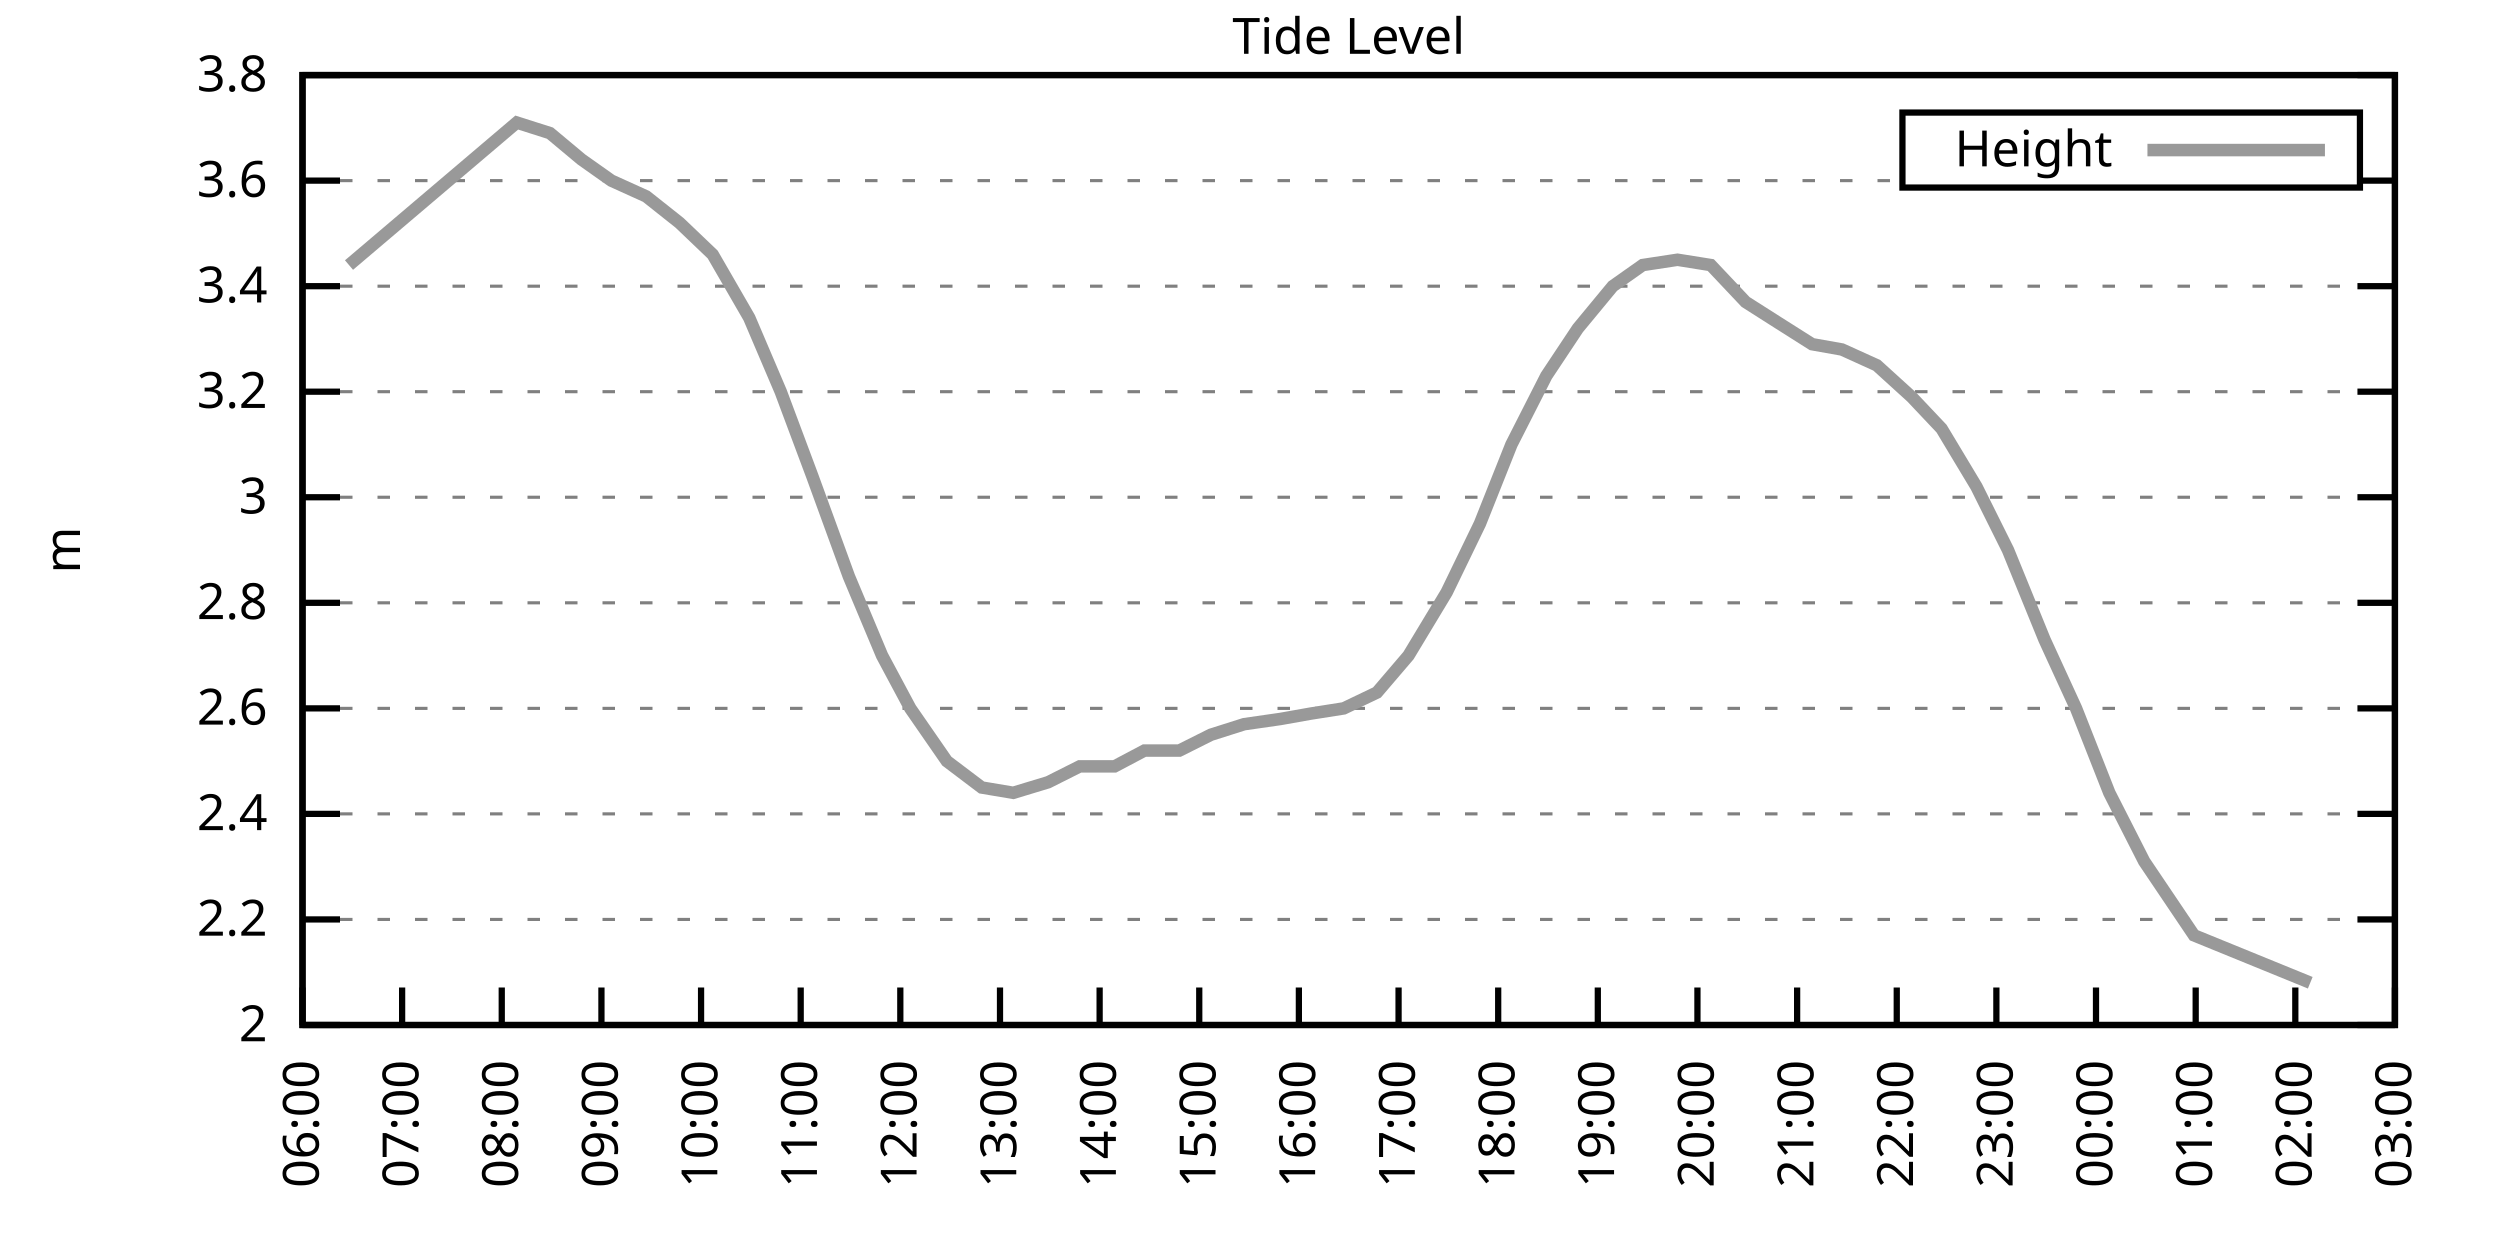
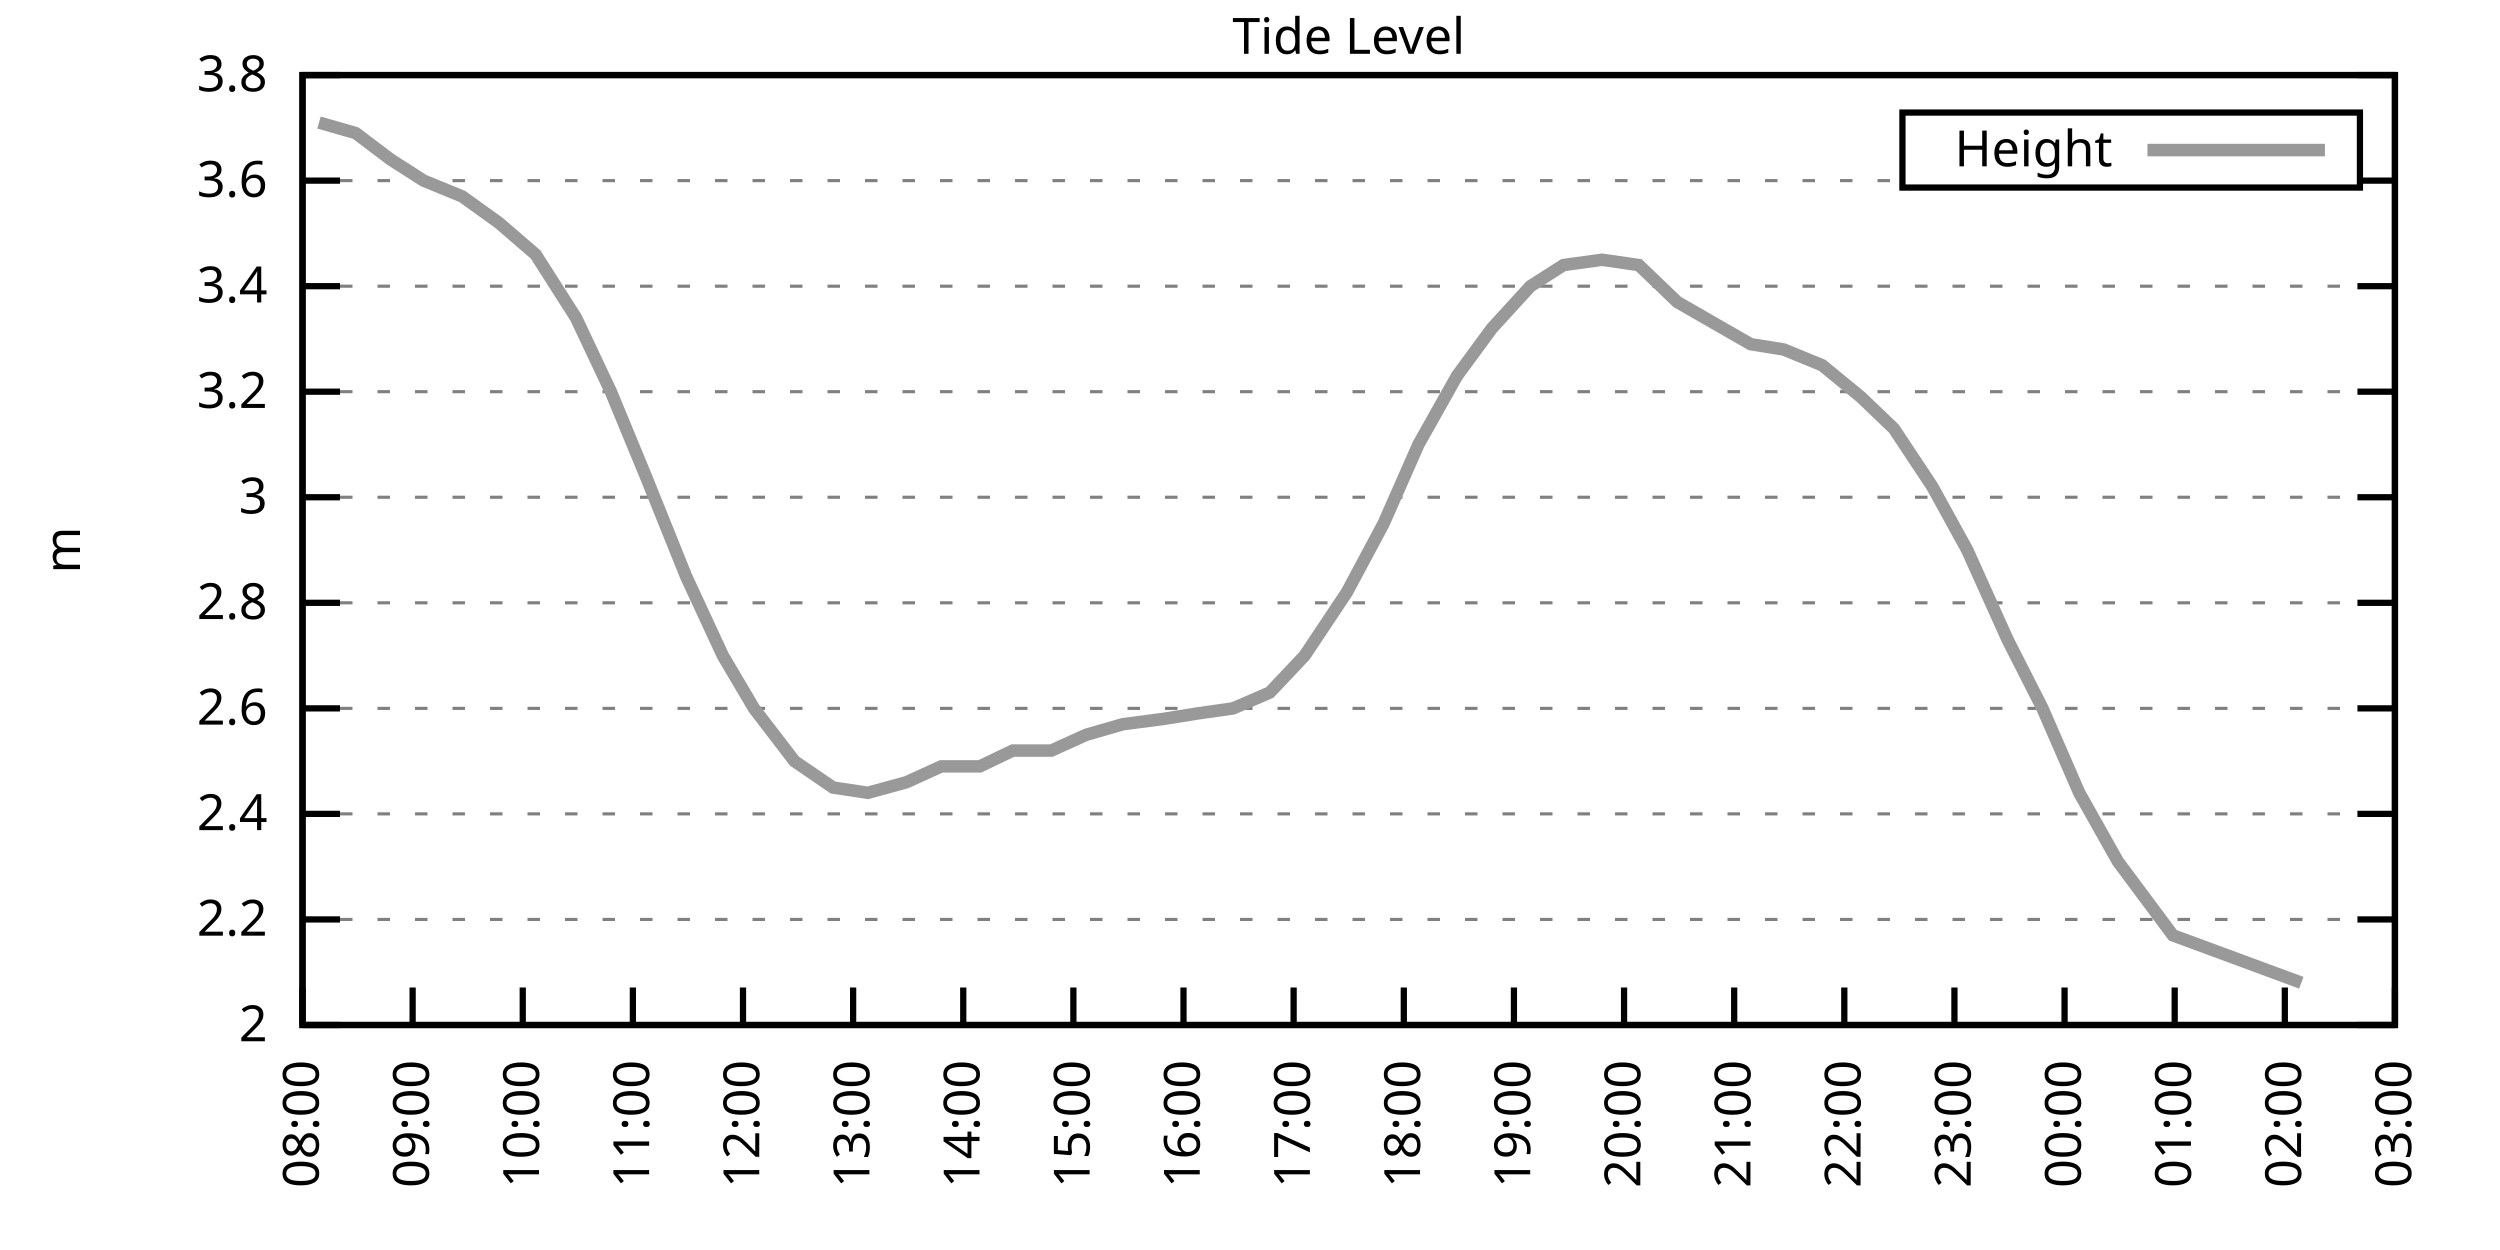
<svg xmlns="http://www.w3.org/2000/svg" xmlns:xlink="http://www.w3.org/1999/xlink" width="400" height="200" viewBox="0 0 400 200">
  <g id="gnuplot_canvas">
    <rect x="0" y="0" width="400" height="200" fill="none" />
    <defs>
      <circle id="gpDot" r="0.5" stroke-width="0.5" stroke="currentColor" />
      <path id="gpPt0" stroke-width="0.333" stroke="currentColor" d="M-1,0 h2 M0,-1 v2" />
      <path id="gpPt1" stroke-width="0.333" stroke="currentColor" d="M-1,-1 L1,1 M1,-1 L-1,1" />
      <path id="gpPt2" stroke-width="0.333" stroke="currentColor" d="M-1,0 L1,0 M0,-1 L0,1 M-1,-1 L1,1 M-1,1 L1,-1" />
      <rect id="gpPt3" stroke-width="0.333" stroke="currentColor" x="-1" y="-1" width="2" height="2" />
      <rect id="gpPt4" stroke-width="0.333" stroke="currentColor" fill="currentColor" x="-1" y="-1" width="2" height="2" />
      <circle id="gpPt5" stroke-width="0.333" stroke="currentColor" cx="0" cy="0" r="1" />
      <use xlink:href="#gpPt5" id="gpPt6" fill="currentColor" stroke="none" />
      <path id="gpPt7" stroke-width="0.333" stroke="currentColor" d="M0,-1.33 L-1.33,0.67 L1.33,0.67 z" />
      <use xlink:href="#gpPt7" id="gpPt8" fill="currentColor" stroke="none" />
      <use xlink:href="#gpPt7" id="gpPt9" stroke="currentColor" transform="rotate(180)" />
      <use xlink:href="#gpPt9" id="gpPt10" fill="currentColor" stroke="none" />
      <use xlink:href="#gpPt3" id="gpPt11" stroke="currentColor" transform="rotate(45)" />
      <use xlink:href="#gpPt11" id="gpPt12" fill="currentColor" stroke="none" />
      <path id="gpPt13" stroke-width="0.333" stroke="currentColor" d="M0,1.330 L1.265,0.411 L0.782,-1.067 L-0.782,-1.076 L-1.265,0.411 z" />
      <use xlink:href="#gpPt13" id="gpPt14" fill="currentColor" stroke="none" />
      <filter id="textbox" filterUnits="objectBoundingBox" x="0" y="0" height="1" width="1">
        <feFlood flood-color="white" flood-opacity="1" result="bgnd" />
        <feComposite in="SourceGraphic" in2="bgnd" operator="atop" />
      </filter>
      <filter id="greybox" filterUnits="objectBoundingBox" x="0" y="0" height="1" width="1">
        <feFlood flood-color="lightgrey" flood-opacity="1" result="grey" />
        <feComposite in="SourceGraphic" in2="grey" operator="atop" />
      </filter>
    </defs>
    <g fill="none" color="white" stroke="currentColor" stroke-width="1.00" stroke-linecap="butt" stroke-linejoin="miter">
</g>
    <g fill="none" color="black" stroke="currentColor" stroke-width="1.00" stroke-linecap="butt" stroke-linejoin="miter">
      <g stroke="none" shape-rendering="crispEdges">
        <polygon fill="rgb(255, 255, 255)" points="48.40,164.00 383.18,164.00 383.18,12.02 48.40,12.02 " />
      </g>
    </g>
    <g fill="none" color="black" stroke="currentColor" stroke-width="1.00" stroke-linecap="butt" stroke-linejoin="miter">
</g>
    <g fill="none" color="black" stroke="black" stroke-width="0.50" stroke-linecap="butt" stroke-linejoin="miter">
</g>
    <g fill="none" color="gray" stroke="currentColor" stroke-width="0.50" stroke-linecap="butt" stroke-linejoin="miter">
      <path stroke="gray" stroke-dasharray="2,4" class="gridline" d="M48.40,164.00 L383.19,164.00  " />
    </g>
    <g fill="none" color="gray" stroke="gray" stroke-width="1.00" stroke-linecap="butt" stroke-linejoin="miter">
</g>
    <g fill="none" color="black" stroke="currentColor" stroke-width="1.00" stroke-linecap="butt" stroke-linejoin="miter">
      <path stroke="black" d="M48.40,164.00 L54.40,164.00 M383.19,164.00 L377.19,164.00  " />
      <g transform="translate(42.80,166.60)" stroke="none" fill="black" font-family="Sans" font-size="8.00" text-anchor="end">
        <text>
          <tspan font-family="Sans"> 2</tspan>
        </text>
      </g>
    </g>
    <g fill="none" color="black" stroke="currentColor" stroke-width="1.00" stroke-linecap="butt" stroke-linejoin="miter">
</g>
    <g fill="none" color="black" stroke="black" stroke-width="0.50" stroke-linecap="butt" stroke-linejoin="miter">
</g>
    <g fill="none" color="gray" stroke="currentColor" stroke-width="0.50" stroke-linecap="butt" stroke-linejoin="miter">
      <path stroke="gray" stroke-dasharray="2,4" class="gridline" d="M48.40,147.11 L383.19,147.11  " />
    </g>
    <g fill="none" color="gray" stroke="gray" stroke-width="1.00" stroke-linecap="butt" stroke-linejoin="miter">
</g>
    <g fill="none" color="black" stroke="currentColor" stroke-width="1.00" stroke-linecap="butt" stroke-linejoin="miter">
      <path stroke="black" d="M48.40,147.11 L54.40,147.11 M383.19,147.11 L377.19,147.11  " />
      <g transform="translate(42.80,149.71)" stroke="none" fill="black" font-family="Sans" font-size="8.00" text-anchor="end">
        <text>
          <tspan font-family="Sans"> 2.2</tspan>
        </text>
      </g>
    </g>
    <g fill="none" color="black" stroke="currentColor" stroke-width="1.00" stroke-linecap="butt" stroke-linejoin="miter">
</g>
    <g fill="none" color="black" stroke="black" stroke-width="0.50" stroke-linecap="butt" stroke-linejoin="miter">
</g>
    <g fill="none" color="gray" stroke="currentColor" stroke-width="0.50" stroke-linecap="butt" stroke-linejoin="miter">
      <path stroke="gray" stroke-dasharray="2,4" class="gridline" d="M48.40,130.22 L383.19,130.22  " />
    </g>
    <g fill="none" color="gray" stroke="gray" stroke-width="1.00" stroke-linecap="butt" stroke-linejoin="miter">
</g>
    <g fill="none" color="black" stroke="currentColor" stroke-width="1.00" stroke-linecap="butt" stroke-linejoin="miter">
      <path stroke="black" d="M48.40,130.22 L54.40,130.22 M383.19,130.22 L377.19,130.22  " />
      <g transform="translate(42.80,132.82)" stroke="none" fill="black" font-family="Sans" font-size="8.00" text-anchor="end">
        <text>
          <tspan font-family="Sans"> 2.4</tspan>
        </text>
      </g>
    </g>
    <g fill="none" color="black" stroke="currentColor" stroke-width="1.00" stroke-linecap="butt" stroke-linejoin="miter">
</g>
    <g fill="none" color="black" stroke="black" stroke-width="0.50" stroke-linecap="butt" stroke-linejoin="miter">
</g>
    <g fill="none" color="gray" stroke="currentColor" stroke-width="0.50" stroke-linecap="butt" stroke-linejoin="miter">
      <path stroke="gray" stroke-dasharray="2,4" class="gridline" d="M48.40,113.34 L383.19,113.34  " />
    </g>
    <g fill="none" color="gray" stroke="gray" stroke-width="1.00" stroke-linecap="butt" stroke-linejoin="miter">
</g>
    <g fill="none" color="black" stroke="currentColor" stroke-width="1.00" stroke-linecap="butt" stroke-linejoin="miter">
      <path stroke="black" d="M48.40,113.34 L54.40,113.34 M383.19,113.34 L377.19,113.34  " />
      <g transform="translate(42.80,115.94)" stroke="none" fill="black" font-family="Sans" font-size="8.00" text-anchor="end">
        <text>
          <tspan font-family="Sans"> 2.6</tspan>
        </text>
      </g>
    </g>
    <g fill="none" color="black" stroke="currentColor" stroke-width="1.00" stroke-linecap="butt" stroke-linejoin="miter">
</g>
    <g fill="none" color="black" stroke="black" stroke-width="0.50" stroke-linecap="butt" stroke-linejoin="miter">
</g>
    <g fill="none" color="gray" stroke="currentColor" stroke-width="0.50" stroke-linecap="butt" stroke-linejoin="miter">
      <path stroke="gray" stroke-dasharray="2,4" class="gridline" d="M48.40,96.45 L383.19,96.45  " />
    </g>
    <g fill="none" color="gray" stroke="gray" stroke-width="1.00" stroke-linecap="butt" stroke-linejoin="miter">
</g>
    <g fill="none" color="black" stroke="currentColor" stroke-width="1.00" stroke-linecap="butt" stroke-linejoin="miter">
      <path stroke="black" d="M48.40,96.45 L54.40,96.45 M383.19,96.45 L377.19,96.45  " />
      <g transform="translate(42.80,99.05)" stroke="none" fill="black" font-family="Sans" font-size="8.00" text-anchor="end">
        <text>
          <tspan font-family="Sans"> 2.8</tspan>
        </text>
      </g>
    </g>
    <g fill="none" color="black" stroke="currentColor" stroke-width="1.00" stroke-linecap="butt" stroke-linejoin="miter">
</g>
    <g fill="none" color="black" stroke="black" stroke-width="0.50" stroke-linecap="butt" stroke-linejoin="miter">
</g>
    <g fill="none" color="gray" stroke="currentColor" stroke-width="0.50" stroke-linecap="butt" stroke-linejoin="miter">
      <path stroke="gray" stroke-dasharray="2,4" class="gridline" d="M48.40,79.56 L383.19,79.56  " />
    </g>
    <g fill="none" color="gray" stroke="gray" stroke-width="1.00" stroke-linecap="butt" stroke-linejoin="miter">
</g>
    <g fill="none" color="black" stroke="currentColor" stroke-width="1.00" stroke-linecap="butt" stroke-linejoin="miter">
      <path stroke="black" d="M48.40,79.56 L54.40,79.56 M383.19,79.56 L377.19,79.56  " />
      <g transform="translate(42.80,82.16)" stroke="none" fill="black" font-family="Sans" font-size="8.00" text-anchor="end">
        <text>
          <tspan font-family="Sans"> 3</tspan>
        </text>
      </g>
    </g>
    <g fill="none" color="black" stroke="currentColor" stroke-width="1.00" stroke-linecap="butt" stroke-linejoin="miter">
</g>
    <g fill="none" color="black" stroke="black" stroke-width="0.50" stroke-linecap="butt" stroke-linejoin="miter">
</g>
    <g fill="none" color="gray" stroke="currentColor" stroke-width="0.50" stroke-linecap="butt" stroke-linejoin="miter">
      <path stroke="gray" stroke-dasharray="2,4" class="gridline" d="M48.40,62.67 L383.19,62.67  " />
    </g>
    <g fill="none" color="gray" stroke="gray" stroke-width="1.00" stroke-linecap="butt" stroke-linejoin="miter">
</g>
    <g fill="none" color="black" stroke="currentColor" stroke-width="1.00" stroke-linecap="butt" stroke-linejoin="miter">
      <path stroke="black" d="M48.40,62.67 L54.40,62.67 M383.19,62.67 L377.19,62.67  " />
      <g transform="translate(42.80,65.27)" stroke="none" fill="black" font-family="Sans" font-size="8.00" text-anchor="end">
        <text>
          <tspan font-family="Sans"> 3.2</tspan>
        </text>
      </g>
    </g>
    <g fill="none" color="black" stroke="currentColor" stroke-width="1.00" stroke-linecap="butt" stroke-linejoin="miter">
</g>
    <g fill="none" color="black" stroke="black" stroke-width="0.50" stroke-linecap="butt" stroke-linejoin="miter">
</g>
    <g fill="none" color="gray" stroke="currentColor" stroke-width="0.50" stroke-linecap="butt" stroke-linejoin="miter">
      <path stroke="gray" stroke-dasharray="2,4" class="gridline" d="M48.40,45.79 L383.19,45.79  " />
    </g>
    <g fill="none" color="gray" stroke="gray" stroke-width="1.00" stroke-linecap="butt" stroke-linejoin="miter">
</g>
    <g fill="none" color="black" stroke="currentColor" stroke-width="1.00" stroke-linecap="butt" stroke-linejoin="miter">
      <path stroke="black" d="M48.40,45.79 L54.40,45.79 M383.19,45.79 L377.19,45.79  " />
      <g transform="translate(42.80,48.39)" stroke="none" fill="black" font-family="Sans" font-size="8.00" text-anchor="end">
        <text>
          <tspan font-family="Sans"> 3.4</tspan>
        </text>
      </g>
    </g>
    <g fill="none" color="black" stroke="currentColor" stroke-width="1.00" stroke-linecap="butt" stroke-linejoin="miter">
</g>
    <g fill="none" color="black" stroke="black" stroke-width="0.50" stroke-linecap="butt" stroke-linejoin="miter">
</g>
    <g fill="none" color="gray" stroke="currentColor" stroke-width="0.50" stroke-linecap="butt" stroke-linejoin="miter">
      <path stroke="gray" stroke-dasharray="2,4" class="gridline" d="M48.40,28.90 L304.39,28.90 M377.59,28.90 L383.19,28.90  " />
    </g>
    <g fill="none" color="gray" stroke="gray" stroke-width="1.00" stroke-linecap="butt" stroke-linejoin="miter">
</g>
    <g fill="none" color="black" stroke="currentColor" stroke-width="1.00" stroke-linecap="butt" stroke-linejoin="miter">
      <path stroke="black" d="M48.40,28.90 L54.40,28.90 M383.19,28.90 L377.19,28.90  " />
      <g transform="translate(42.80,31.50)" stroke="none" fill="black" font-family="Sans" font-size="8.00" text-anchor="end">
        <text>
          <tspan font-family="Sans"> 3.6</tspan>
        </text>
      </g>
    </g>
    <g fill="none" color="black" stroke="currentColor" stroke-width="1.00" stroke-linecap="butt" stroke-linejoin="miter">
</g>
    <g fill="none" color="black" stroke="black" stroke-width="0.50" stroke-linecap="butt" stroke-linejoin="miter">
</g>
    <g fill="none" color="gray" stroke="currentColor" stroke-width="0.50" stroke-linecap="butt" stroke-linejoin="miter">
      <path stroke="gray" stroke-dasharray="2,4" class="gridline" d="M48.40,12.01 L383.19,12.01  " />
    </g>
    <g fill="none" color="gray" stroke="gray" stroke-width="1.00" stroke-linecap="butt" stroke-linejoin="miter">
</g>
    <g fill="none" color="black" stroke="currentColor" stroke-width="1.00" stroke-linecap="butt" stroke-linejoin="miter">
      <path stroke="black" d="M48.40,12.01 L54.40,12.01 M383.19,12.01 L377.19,12.01  " />
      <g transform="translate(42.80,14.61)" stroke="none" fill="black" font-family="Sans" font-size="8.00" text-anchor="end">
        <text>
          <tspan font-family="Sans"> 3.8</tspan>
        </text>
      </g>
    </g>
    <g fill="none" color="black" stroke="currentColor" stroke-width="1.00" stroke-linecap="butt" stroke-linejoin="miter">
      <path stroke="black" d="M48.40,164.00 L48.40,158.00  " />
      <g transform="translate(51.00,169.60) rotate(270.00)" stroke="none" fill="black" font-family="Sans" font-size="8.00" text-anchor="end">
        <text>
-           <tspan font-family="Sans">06:00</tspan>
-         </text>
-       </g>
-     </g>
-     <g fill="none" color="black" stroke="currentColor" stroke-width="1.00" stroke-linecap="butt" stroke-linejoin="miter">
-       <path stroke="black" d="M64.34,164.00 L64.34,158.00  " />
-       <g transform="translate(66.94,169.60) rotate(270.00)" stroke="none" fill="black" font-family="Sans" font-size="8.00" text-anchor="end">
-         <text>
-           <tspan font-family="Sans">07:00</tspan>
-         </text>
-       </g>
-     </g>
-     <g fill="none" color="black" stroke="currentColor" stroke-width="1.00" stroke-linecap="butt" stroke-linejoin="miter">
-       <path stroke="black" d="M80.28,164.00 L80.28,158.00  " />
-       <g transform="translate(82.88,169.60) rotate(270.00)" stroke="none" fill="black" font-family="Sans" font-size="8.00" text-anchor="end">
-         <text>
          <tspan font-family="Sans">08:00</tspan>
        </text>
      </g>
    </g>
    <g fill="none" color="black" stroke="currentColor" stroke-width="1.00" stroke-linecap="butt" stroke-linejoin="miter">
-       <path stroke="black" d="M96.23,164.00 L96.23,158.00  " />
-       <g transform="translate(98.83,169.60) rotate(270.00)" stroke="none" fill="black" font-family="Sans" font-size="8.00" text-anchor="end">
+       <path stroke="black" d="M66.02,164.00 L66.02,158.00  " />
+       <g transform="translate(68.62,169.60) rotate(270.00)" stroke="none" fill="black" font-family="Sans" font-size="8.00" text-anchor="end">
        <text>
          <tspan font-family="Sans">09:00</tspan>
        </text>
      </g>
    </g>
    <g fill="none" color="black" stroke="currentColor" stroke-width="1.00" stroke-linecap="butt" stroke-linejoin="miter">
-       <path stroke="black" d="M112.17,164.00 L112.17,158.00  " />
-       <g transform="translate(114.77,169.60) rotate(270.00)" stroke="none" fill="black" font-family="Sans" font-size="8.00" text-anchor="end">
+       <path stroke="black" d="M83.64,164.00 L83.64,158.00  " />
+       <g transform="translate(86.24,169.60) rotate(270.00)" stroke="none" fill="black" font-family="Sans" font-size="8.00" text-anchor="end">
        <text>
          <tspan font-family="Sans">10:00</tspan>
        </text>
      </g>
    </g>
    <g fill="none" color="black" stroke="currentColor" stroke-width="1.00" stroke-linecap="butt" stroke-linejoin="miter">
-       <path stroke="black" d="M128.11,164.00 L128.11,158.00  " />
-       <g transform="translate(130.71,169.60) rotate(270.00)" stroke="none" fill="black" font-family="Sans" font-size="8.00" text-anchor="end">
+       <path stroke="black" d="M101.26,164.00 L101.26,158.00  " />
+       <g transform="translate(103.86,169.60) rotate(270.00)" stroke="none" fill="black" font-family="Sans" font-size="8.00" text-anchor="end">
        <text>
          <tspan font-family="Sans">11:00</tspan>
        </text>
      </g>
    </g>
    <g fill="none" color="black" stroke="currentColor" stroke-width="1.00" stroke-linecap="butt" stroke-linejoin="miter">
-       <path stroke="black" d="M144.05,164.00 L144.05,158.00  " />
-       <g transform="translate(146.65,169.60) rotate(270.00)" stroke="none" fill="black" font-family="Sans" font-size="8.00" text-anchor="end">
+       <path stroke="black" d="M118.88,164.00 L118.88,158.00  " />
+       <g transform="translate(121.48,169.60) rotate(270.00)" stroke="none" fill="black" font-family="Sans" font-size="8.00" text-anchor="end">
        <text>
          <tspan font-family="Sans">12:00</tspan>
        </text>
      </g>
    </g>
    <g fill="none" color="black" stroke="currentColor" stroke-width="1.00" stroke-linecap="butt" stroke-linejoin="miter">
-       <path stroke="black" d="M160.00,164.00 L160.00,158.00  " />
-       <g transform="translate(162.60,169.60) rotate(270.00)" stroke="none" fill="black" font-family="Sans" font-size="8.00" text-anchor="end">
+       <path stroke="black" d="M136.50,164.00 L136.50,158.00  " />
+       <g transform="translate(139.10,169.60) rotate(270.00)" stroke="none" fill="black" font-family="Sans" font-size="8.00" text-anchor="end">
        <text>
          <tspan font-family="Sans">13:00</tspan>
        </text>
      </g>
    </g>
    <g fill="none" color="black" stroke="currentColor" stroke-width="1.00" stroke-linecap="butt" stroke-linejoin="miter">
-       <path stroke="black" d="M175.94,164.00 L175.94,158.00  " />
-       <g transform="translate(178.54,169.60) rotate(270.00)" stroke="none" fill="black" font-family="Sans" font-size="8.00" text-anchor="end">
+       <path stroke="black" d="M154.12,164.00 L154.12,158.00  " />
+       <g transform="translate(156.72,169.60) rotate(270.00)" stroke="none" fill="black" font-family="Sans" font-size="8.00" text-anchor="end">
        <text>
          <tspan font-family="Sans">14:00</tspan>
        </text>
      </g>
    </g>
    <g fill="none" color="black" stroke="currentColor" stroke-width="1.00" stroke-linecap="butt" stroke-linejoin="miter">
-       <path stroke="black" d="M191.88,164.00 L191.88,158.00  " />
-       <g transform="translate(194.48,169.60) rotate(270.00)" stroke="none" fill="black" font-family="Sans" font-size="8.00" text-anchor="end">
+       <path stroke="black" d="M171.74,164.00 L171.74,158.00  " />
+       <g transform="translate(174.34,169.60) rotate(270.00)" stroke="none" fill="black" font-family="Sans" font-size="8.00" text-anchor="end">
        <text>
          <tspan font-family="Sans">15:00</tspan>
        </text>
      </g>
    </g>
    <g fill="none" color="black" stroke="currentColor" stroke-width="1.00" stroke-linecap="butt" stroke-linejoin="miter">
-       <path stroke="black" d="M207.82,164.00 L207.82,158.00  " />
-       <g transform="translate(210.42,169.60) rotate(270.00)" stroke="none" fill="black" font-family="Sans" font-size="8.00" text-anchor="end">
+       <path stroke="black" d="M189.36,164.00 L189.36,158.00  " />
+       <g transform="translate(191.96,169.60) rotate(270.00)" stroke="none" fill="black" font-family="Sans" font-size="8.00" text-anchor="end">
        <text>
          <tspan font-family="Sans">16:00</tspan>
        </text>
      </g>
    </g>
    <g fill="none" color="black" stroke="currentColor" stroke-width="1.00" stroke-linecap="butt" stroke-linejoin="miter">
-       <path stroke="black" d="M223.77,164.00 L223.77,158.00  " />
-       <g transform="translate(226.37,169.60) rotate(270.00)" stroke="none" fill="black" font-family="Sans" font-size="8.00" text-anchor="end">
+       <path stroke="black" d="M206.98,164.00 L206.98,158.00  " />
+       <g transform="translate(209.58,169.60) rotate(270.00)" stroke="none" fill="black" font-family="Sans" font-size="8.00" text-anchor="end">
        <text>
          <tspan font-family="Sans">17:00</tspan>
        </text>
      </g>
    </g>
    <g fill="none" color="black" stroke="currentColor" stroke-width="1.00" stroke-linecap="butt" stroke-linejoin="miter">
-       <path stroke="black" d="M239.71,164.00 L239.71,158.00  " />
-       <g transform="translate(242.31,169.60) rotate(270.00)" stroke="none" fill="black" font-family="Sans" font-size="8.00" text-anchor="end">
+       <path stroke="black" d="M224.61,164.00 L224.61,158.00  " />
+       <g transform="translate(227.21,169.60) rotate(270.00)" stroke="none" fill="black" font-family="Sans" font-size="8.00" text-anchor="end">
        <text>
          <tspan font-family="Sans">18:00</tspan>
        </text>
      </g>
    </g>
    <g fill="none" color="black" stroke="currentColor" stroke-width="1.00" stroke-linecap="butt" stroke-linejoin="miter">
-       <path stroke="black" d="M255.65,164.00 L255.65,158.00  " />
-       <g transform="translate(258.25,169.60) rotate(270.00)" stroke="none" fill="black" font-family="Sans" font-size="8.00" text-anchor="end">
+       <path stroke="black" d="M242.23,164.00 L242.23,158.00  " />
+       <g transform="translate(244.83,169.60) rotate(270.00)" stroke="none" fill="black" font-family="Sans" font-size="8.00" text-anchor="end">
        <text>
          <tspan font-family="Sans">19:00</tspan>
        </text>
      </g>
    </g>
    <g fill="none" color="black" stroke="currentColor" stroke-width="1.00" stroke-linecap="butt" stroke-linejoin="miter">
-       <path stroke="black" d="M271.59,164.00 L271.59,158.00  " />
-       <g transform="translate(274.19,169.60) rotate(270.00)" stroke="none" fill="black" font-family="Sans" font-size="8.00" text-anchor="end">
+       <path stroke="black" d="M259.85,164.00 L259.85,158.00  " />
+       <g transform="translate(262.45,169.60) rotate(270.00)" stroke="none" fill="black" font-family="Sans" font-size="8.00" text-anchor="end">
        <text>
          <tspan font-family="Sans">20:00</tspan>
        </text>
      </g>
    </g>
    <g fill="none" color="black" stroke="currentColor" stroke-width="1.00" stroke-linecap="butt" stroke-linejoin="miter">
-       <path stroke="black" d="M287.54,164.00 L287.54,158.00  " />
-       <g transform="translate(290.14,169.60) rotate(270.00)" stroke="none" fill="black" font-family="Sans" font-size="8.00" text-anchor="end">
+       <path stroke="black" d="M277.47,164.00 L277.47,158.00  " />
+       <g transform="translate(280.07,169.60) rotate(270.00)" stroke="none" fill="black" font-family="Sans" font-size="8.00" text-anchor="end">
        <text>
          <tspan font-family="Sans">21:00</tspan>
        </text>
      </g>
    </g>
    <g fill="none" color="black" stroke="currentColor" stroke-width="1.00" stroke-linecap="butt" stroke-linejoin="miter">
-       <path stroke="black" d="M303.48,164.00 L303.48,158.00  " />
-       <g transform="translate(306.08,169.60) rotate(270.00)" stroke="none" fill="black" font-family="Sans" font-size="8.00" text-anchor="end">
+       <path stroke="black" d="M295.09,164.00 L295.09,158.00  " />
+       <g transform="translate(297.69,169.60) rotate(270.00)" stroke="none" fill="black" font-family="Sans" font-size="8.00" text-anchor="end">
        <text>
          <tspan font-family="Sans">22:00</tspan>
        </text>
      </g>
    </g>
    <g fill="none" color="black" stroke="currentColor" stroke-width="1.00" stroke-linecap="butt" stroke-linejoin="miter">
-       <path stroke="black" d="M319.42,164.00 L319.42,158.00  " />
-       <g transform="translate(322.02,169.60) rotate(270.00)" stroke="none" fill="black" font-family="Sans" font-size="8.00" text-anchor="end">
+       <path stroke="black" d="M312.71,164.00 L312.71,158.00  " />
+       <g transform="translate(315.31,169.60) rotate(270.00)" stroke="none" fill="black" font-family="Sans" font-size="8.00" text-anchor="end">
        <text>
          <tspan font-family="Sans">23:00</tspan>
        </text>
      </g>
    </g>
    <g fill="none" color="black" stroke="currentColor" stroke-width="1.00" stroke-linecap="butt" stroke-linejoin="miter">
-       <path stroke="black" d="M335.36,164.00 L335.36,158.00  " />
-       <g transform="translate(337.96,169.60) rotate(270.00)" stroke="none" fill="black" font-family="Sans" font-size="8.00" text-anchor="end">
+       <path stroke="black" d="M330.33,164.00 L330.33,158.00  " />
+       <g transform="translate(332.93,169.60) rotate(270.00)" stroke="none" fill="black" font-family="Sans" font-size="8.00" text-anchor="end">
        <text>
          <tspan font-family="Sans">00:00</tspan>
        </text>
      </g>
    </g>
    <g fill="none" color="black" stroke="currentColor" stroke-width="1.00" stroke-linecap="butt" stroke-linejoin="miter">
-       <path stroke="black" d="M351.31,164.00 L351.31,158.00  " />
-       <g transform="translate(353.91,169.60) rotate(270.00)" stroke="none" fill="black" font-family="Sans" font-size="8.00" text-anchor="end">
+       <path stroke="black" d="M347.95,164.00 L347.95,158.00  " />
+       <g transform="translate(350.55,169.60) rotate(270.00)" stroke="none" fill="black" font-family="Sans" font-size="8.00" text-anchor="end">
        <text>
          <tspan font-family="Sans">01:00</tspan>
        </text>
      </g>
    </g>
    <g fill="none" color="black" stroke="currentColor" stroke-width="1.00" stroke-linecap="butt" stroke-linejoin="miter">
-       <path stroke="black" d="M367.25,164.00 L367.25,158.00  " />
-       <g transform="translate(369.85,169.60) rotate(270.00)" stroke="none" fill="black" font-family="Sans" font-size="8.00" text-anchor="end">
+       <path stroke="black" d="M365.57,164.00 L365.57,158.00  " />
+       <g transform="translate(368.17,169.60) rotate(270.00)" stroke="none" fill="black" font-family="Sans" font-size="8.00" text-anchor="end">
        <text>
          <tspan font-family="Sans">02:00</tspan>
        </text>
      </g>
    </g>
    <g fill="none" color="black" stroke="currentColor" stroke-width="1.00" stroke-linecap="butt" stroke-linejoin="miter">
      <path stroke="black" d="M383.19,164.00 L383.19,158.00  " />
      <g transform="translate(385.79,169.60) rotate(270.00)" stroke="none" fill="black" font-family="Sans" font-size="8.00" text-anchor="end">
        <text>
          <tspan font-family="Sans">03:00</tspan>
        </text>
      </g>
    </g>
    <g fill="none" color="black" stroke="currentColor" stroke-width="1.00" stroke-linecap="butt" stroke-linejoin="miter">
</g>
    <g fill="none" color="black" stroke="currentColor" stroke-width="1.00" stroke-linecap="butt" stroke-linejoin="miter">
      <path stroke="black" d="M48.40,12.01 L48.40,164.00 L383.19,164.00 L383.19,12.01 L48.40,12.01 Z  " />
    </g>
    <g fill="none" color="black" stroke="currentColor" stroke-width="1.00" stroke-linecap="butt" stroke-linejoin="miter">
</g>
    <g fill="none" color="black" stroke="currentColor" stroke-width="1.00" stroke-linecap="butt" stroke-linejoin="miter">
      <path stroke="black" d="M304.39,30.01 L304.39,18.01 L377.59,18.01 L377.59,30.01 L304.39,30.01 Z  " />
    </g>
    <g id="Tide_level_plot_1">
      <g fill="none" color="white" stroke="black" stroke-width="2.00" stroke-linecap="butt" stroke-linejoin="miter">
</g>
      <g fill="none" color="black" stroke="currentColor" stroke-width="2.00" stroke-linecap="butt" stroke-linejoin="miter">
        <g transform="translate(337.99,26.61)" stroke="none" fill="black" font-family="Sans" font-size="8.00" text-anchor="end">
          <text>
            <tspan font-family="Sans">Height</tspan>
          </text>
        </g>
      </g>
      <g fill="none" color="black" stroke="currentColor" stroke-width="2.00" stroke-linecap="butt" stroke-linejoin="miter">
-         <path stroke="rgb(153, 153, 153)" d="M343.59,24.01 L371.99,24.01 M55.84,42.41 L82.68,19.61 L87.99,21.30 L93.04,25.52 L97.82,28.90 L103.40,31.43   L108.72,35.65 L114.03,40.72 L119.88,50.85 L124.92,62.67 L129.97,76.18 L135.82,92.23 L141.13,104.89 L145.65,113.34   L151.49,121.78 L157.07,126.00 L162.12,126.85 L167.70,125.16 L172.75,122.62 L178.33,122.62 L183.11,120.09 L188.69,120.09   L193.74,117.56 L199.06,115.87 L204.90,115.03 L209.68,114.18 L215.00,113.34 L220.31,110.80 L225.36,104.89 L231.47,94.76   L236.79,83.78 L241.83,71.12 L247.41,60.14 L252.46,52.54 L258.04,45.79 L262.83,42.41 L268.40,41.56 L273.72,42.41   L279.30,48.32 L284.61,51.70 L289.93,55.07 L294.71,55.92 L300.29,58.45 L305.87,63.52 L310.65,68.58 L316.23,77.87   L321.28,88.01 L327.13,102.36 L332.17,113.34 L337.49,126.85 L343.07,137.82 L351.04,149.65 L369.64,157.24  " />
+         <path stroke="rgb(153, 153, 153)" d="M343.59,24.01 L371.99,24.01 M51.04,19.61 L56.92,21.30 L62.50,25.52 L67.78,28.90 L73.95,31.43 L79.82,35.65   L85.70,40.72 L92.16,50.85 L97.74,62.67 L103.32,76.18 L109.78,92.23 L115.65,104.89 L120.64,113.34 L127.11,121.78   L133.27,126.00 L138.85,126.85 L145.02,125.16 L150.60,122.62 L156.77,122.62 L162.05,120.09 L168.22,120.09 L173.80,117.56   L179.67,115.87 L186.13,115.03 L191.42,114.18 L197.29,113.34 L203.17,110.80 L208.75,104.89 L215.50,94.76 L221.37,83.78   L226.95,71.12 L233.12,60.14 L238.70,52.54 L244.87,45.79 L250.16,42.41 L256.32,41.56 L262.20,42.41 L268.36,48.32   L274.24,51.70 L280.11,55.07 L285.40,55.92 L291.56,58.45 L297.73,63.52 L303.02,68.58 L309.18,77.87 L314.76,88.01   L321.22,102.36 L326.80,113.34 L332.68,126.85 L338.85,137.82 L347.66,149.65 L368.21,157.24  " />
      </g>
    </g>
    <g fill="none" color="black" stroke="currentColor" stroke-width="2.00" stroke-linecap="butt" stroke-linejoin="miter">
</g>
    <g fill="none" color="black" stroke="black" stroke-width="1.00" stroke-linecap="butt" stroke-linejoin="miter">
</g>
    <g fill="none" color="black" stroke="currentColor" stroke-width="1.00" stroke-linecap="butt" stroke-linejoin="miter">
      <path stroke="black" d="M48.40,12.01 L48.40,164.00 L383.19,164.00 L383.19,12.01 L48.40,12.01 Z  " />
      <g transform="translate(12.80,88.01) rotate(270.00)" stroke="none" fill="black" font-family="Sans" font-size="8.00" text-anchor="middle">
        <text>
          <tspan font-family="Sans">m</tspan>
        </text>
      </g>
    </g>
    <g fill="none" color="black" stroke="currentColor" stroke-width="1.00" stroke-linecap="butt" stroke-linejoin="miter">
</g>
    <g fill="none" color="black" stroke="currentColor" stroke-width="1.00" stroke-linecap="butt" stroke-linejoin="miter">
      <g transform="translate(215.79,8.61)" stroke="none" fill="black" font-family="Sans" font-size="8.00" text-anchor="middle">
        <text>
          <tspan font-family="Sans">Tide Level</tspan>
        </text>
      </g>
    </g>
    <g fill="none" color="black" stroke="currentColor" stroke-width="1.00" stroke-linecap="butt" stroke-linejoin="miter">
</g>
  </g>
</svg>
